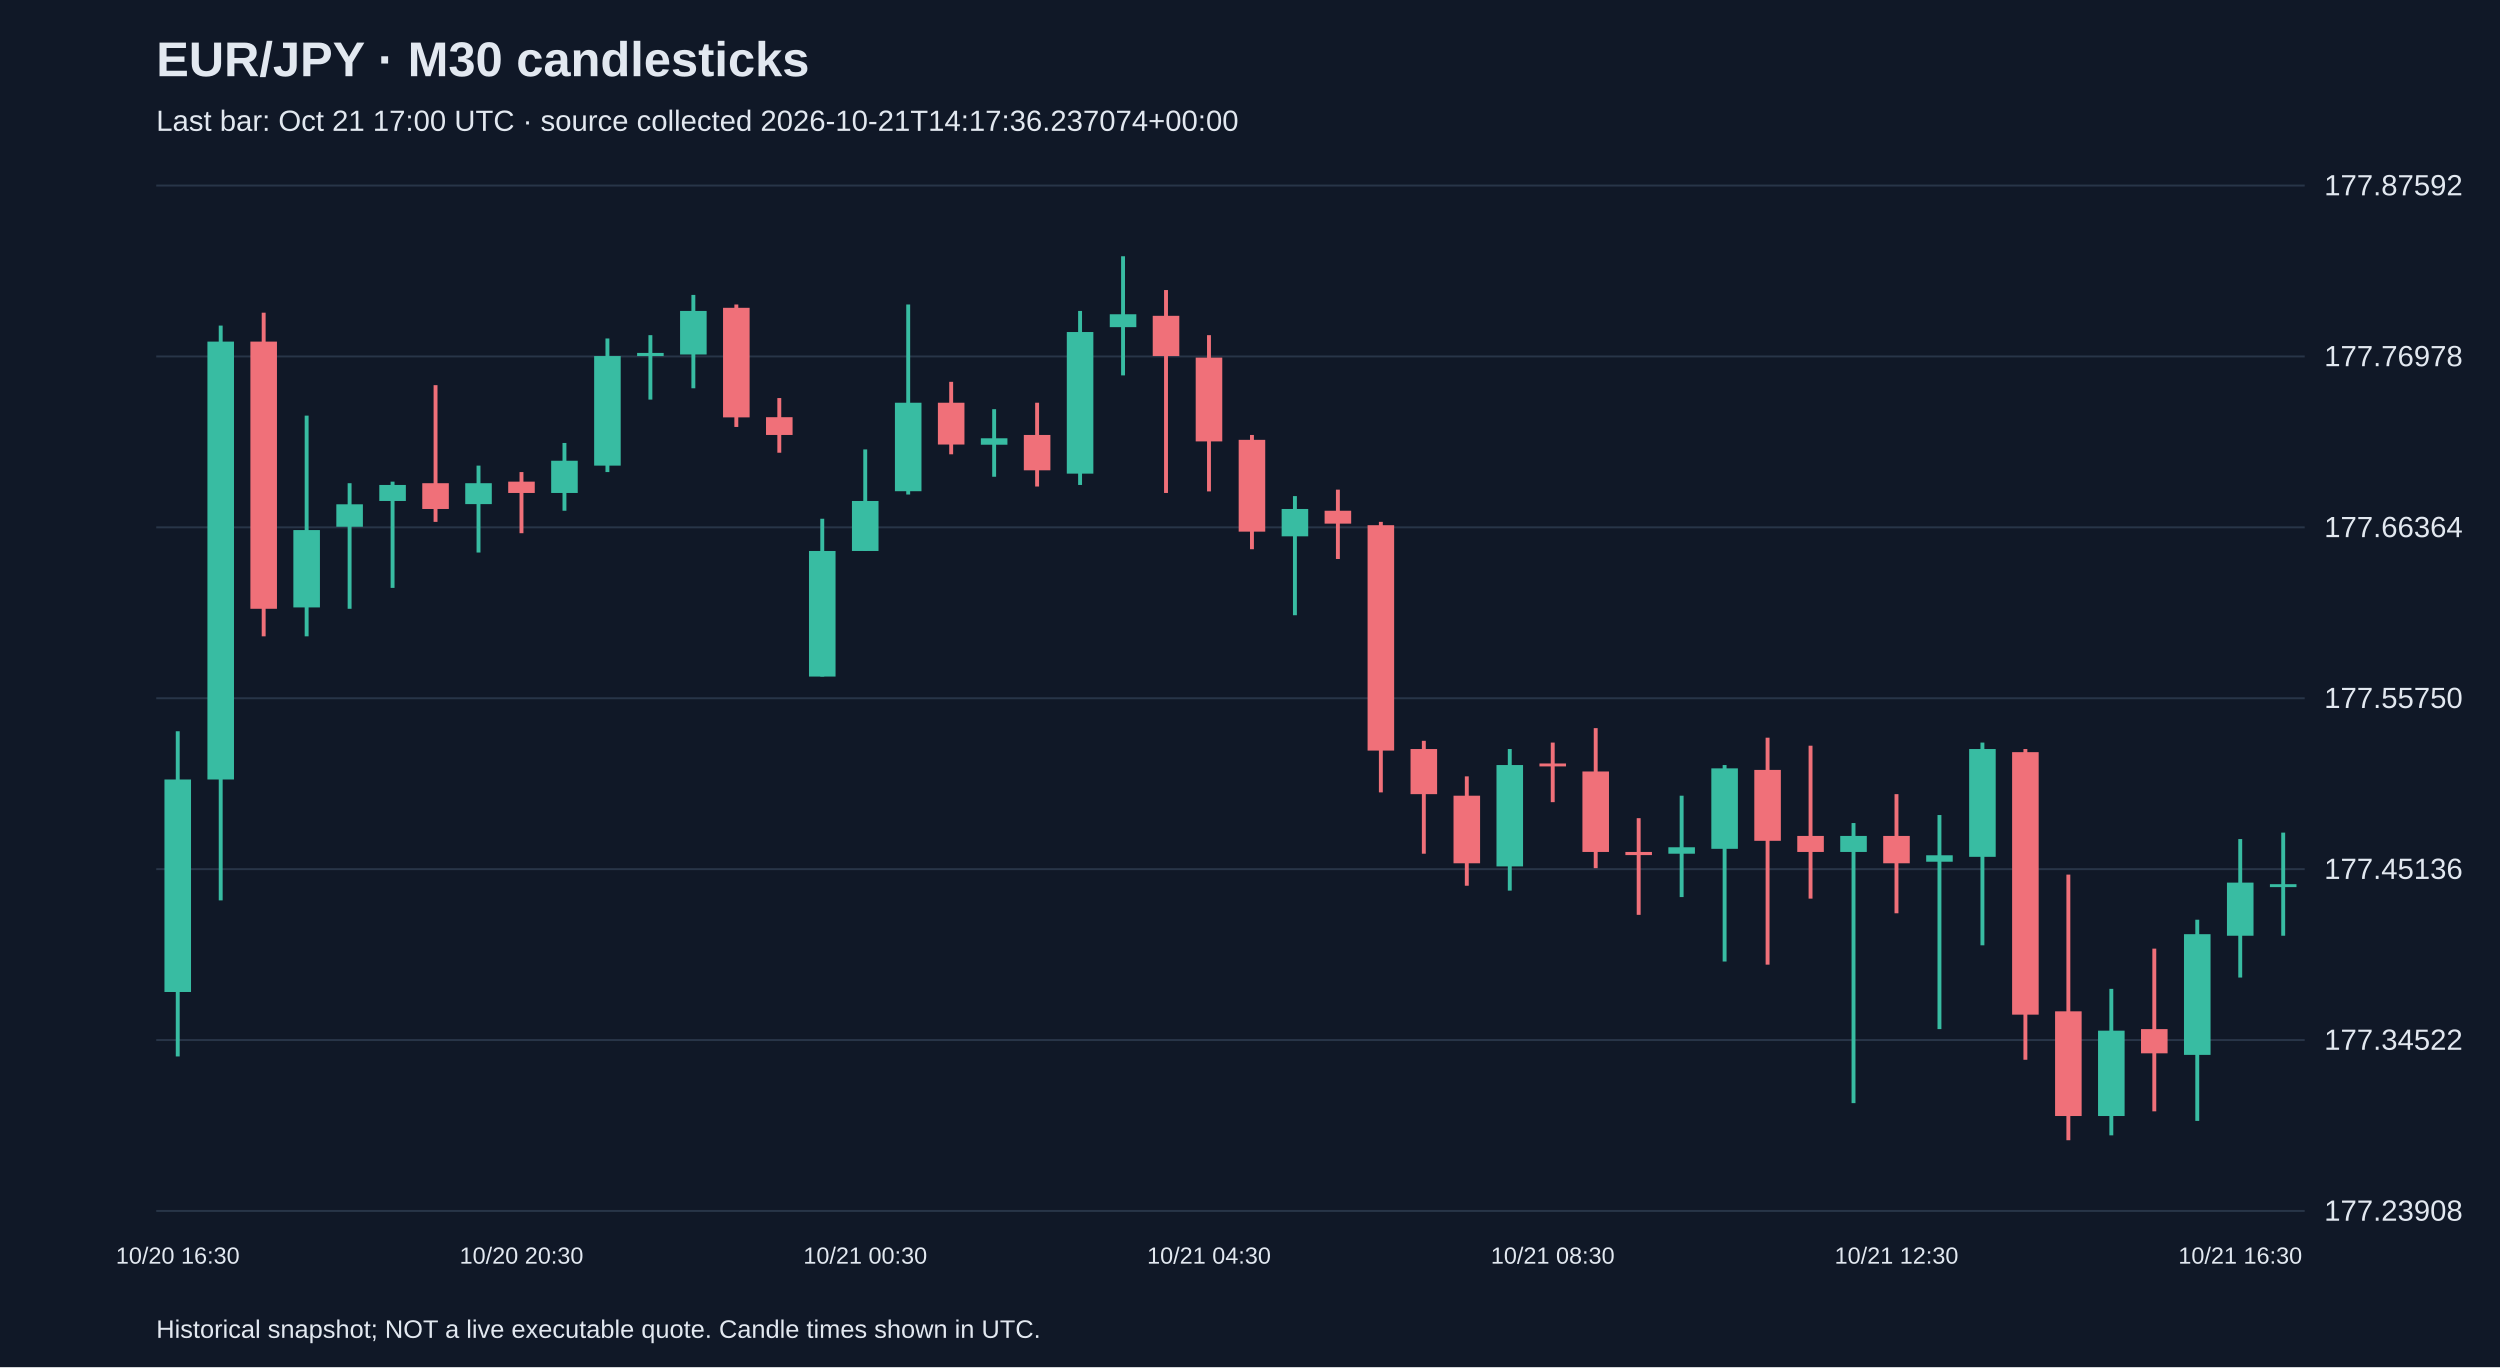
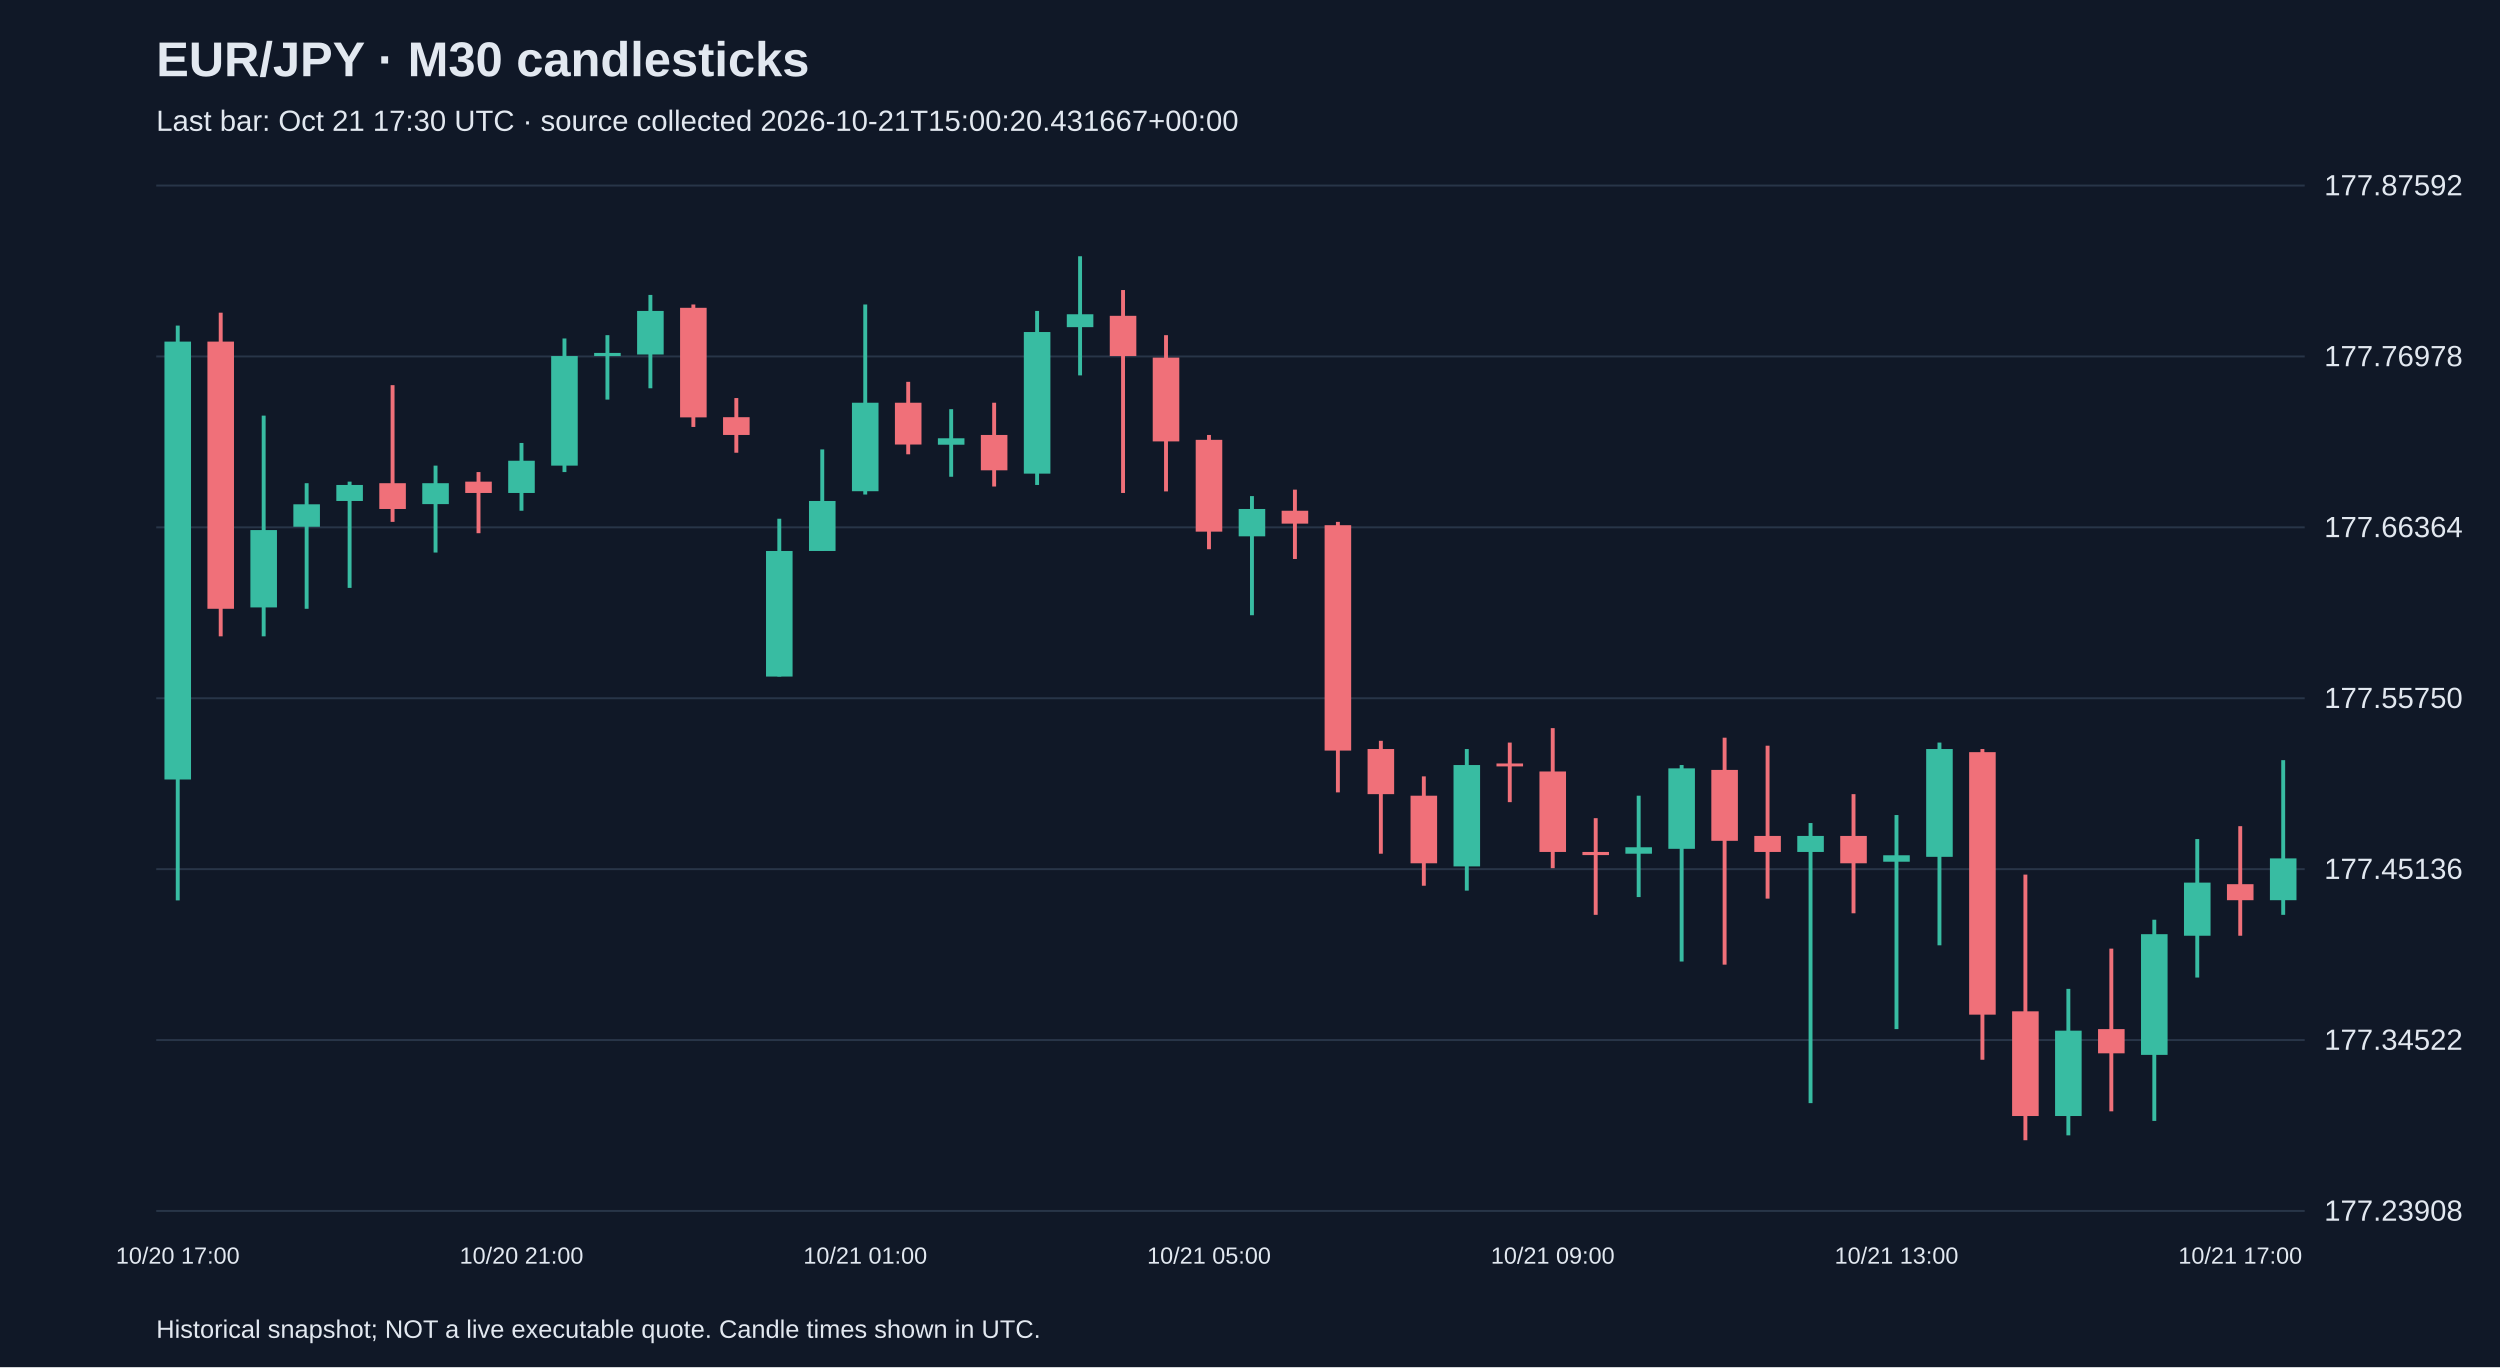
<svg xmlns="http://www.w3.org/2000/svg" viewBox="0 0 1280 700">
  <rect width="100%" height="100%" fill="#101827" />
  <style>text{font-family:Arial,sans-serif;fill:#e2e8f0}</style>
  <text x="80" y="39" font-size="25" font-weight="bold">EUR/JPY · M30 candlesticks</text>
-   <text x="80" y="67" font-size="15" fill="#a6b1c5">Last bar: Oct 21 17:00 UTC · source collected 2026-10-21T14:17:36.237074+00:00</text>
+   <text x="80" y="67" font-size="15" fill="#a6b1c5">Last bar: Oct 21 17:30 UTC · source collected 2026-10-21T15:00:20.431667+00:00</text>
  <line x1="80" y1="620.0" x2="1180" y2="620.0" stroke="#283548" />
  <text x="1190" y="625.0" font-size="15">177.23908</text>
  <line x1="80" y1="532.5" x2="1180" y2="532.5" stroke="#283548" />
  <text x="1190" y="537.5" font-size="15">177.34522</text>
  <line x1="80" y1="445.0" x2="1180" y2="445.0" stroke="#283548" />
  <text x="1190" y="450.0" font-size="15">177.45136</text>
  <line x1="80" y1="357.5" x2="1180" y2="357.5" stroke="#283548" />
  <text x="1190" y="362.5" font-size="15">177.55750</text>
  <line x1="80" y1="270.0" x2="1180" y2="270.0" stroke="#283548" />
  <text x="1190" y="275.0" font-size="15">177.66364</text>
  <line x1="80" y1="182.5" x2="1180" y2="182.5" stroke="#283548" />
  <text x="1190" y="187.5" font-size="15">177.76978</text>
  <line x1="80" y1="95.0" x2="1180" y2="95.0" stroke="#283548" />
  <text x="1190" y="100.0" font-size="15">177.87592</text>
-   <line x1="91.0" y1="374.4" x2="91.0" y2="540.9" stroke="#38bca2" stroke-width="2" />
-   <rect x="84.2" y="399.1" width="13.6" height="108.8" fill="#38bca2" />
-   <text x="91.0" y="647" text-anchor="middle" font-size="12">10/20 16:30</text>
-   <line x1="113.0" y1="166.7" x2="113.0" y2="461.0" stroke="#38bca2" stroke-width="2" />
-   <rect x="106.2" y="174.9" width="13.6" height="224.2" fill="#38bca2" />
-   <line x1="135.0" y1="160.1" x2="135.0" y2="325.8" stroke="#f07079" stroke-width="2" />
-   <rect x="128.2" y="174.9" width="13.6" height="136.8" fill="#f07079" />
-   <line x1="157.0" y1="212.8" x2="157.0" y2="325.8" stroke="#38bca2" stroke-width="2" />
-   <rect x="150.2" y="271.4" width="13.6" height="39.6" fill="#38bca2" />
-   <line x1="179.0" y1="247.4" x2="179.0" y2="311.7" stroke="#38bca2" stroke-width="2" />
-   <rect x="172.2" y="258.2" width="13.6" height="11.5" fill="#38bca2" />
-   <line x1="201.0" y1="246.6" x2="201.0" y2="301.0" stroke="#38bca2" stroke-width="2" />
-   <rect x="194.2" y="248.3" width="13.6" height="8.2" fill="#38bca2" />
-   <line x1="223.0" y1="197.2" x2="223.0" y2="267.2" stroke="#f07079" stroke-width="2" />
-   <rect x="216.2" y="247.4" width="13.6" height="13.2" fill="#f07079" />
-   <line x1="245.0" y1="238.4" x2="245.0" y2="282.9" stroke="#38bca2" stroke-width="2" />
-   <rect x="238.2" y="247.4" width="13.6" height="10.7" fill="#38bca2" />
-   <line x1="267.0" y1="241.7" x2="267.0" y2="273.0" stroke="#f07079" stroke-width="2" />
-   <rect x="260.2" y="246.6" width="13.6" height="5.8" fill="#f07079" />
-   <text x="267.0" y="647" text-anchor="middle" font-size="12">10/20 20:30</text>
-   <line x1="289.0" y1="226.8" x2="289.0" y2="261.5" stroke="#38bca2" stroke-width="2" />
-   <rect x="282.2" y="235.9" width="13.6" height="16.5" fill="#38bca2" />
-   <line x1="311.0" y1="173.3" x2="311.0" y2="241.7" stroke="#38bca2" stroke-width="2" />
-   <rect x="304.2" y="182.3" width="13.6" height="56.1" fill="#38bca2" />
-   <line x1="333.0" y1="171.6" x2="333.0" y2="204.6" stroke="#38bca2" stroke-width="2" />
-   <rect x="326.2" y="180.7" width="13.6" height="1.6" fill="#38bca2" />
-   <line x1="355.0" y1="151.0" x2="355.0" y2="198.8" stroke="#38bca2" stroke-width="2" />
-   <rect x="348.2" y="159.2" width="13.6" height="22.3" fill="#38bca2" />
-   <line x1="377.0" y1="155.9" x2="377.0" y2="218.6" stroke="#f07079" stroke-width="2" />
-   <rect x="370.2" y="157.6" width="13.6" height="56.1" fill="#f07079" />
-   <line x1="399.0" y1="203.8" x2="399.0" y2="231.8" stroke="#f07079" stroke-width="2" />
-   <rect x="392.2" y="213.6" width="13.6" height="9.1" fill="#f07079" />
-   <line x1="421.0" y1="265.6" x2="421.0" y2="346.4" stroke="#38bca2" stroke-width="2" />
-   <rect x="414.2" y="282.1" width="13.6" height="64.3" fill="#38bca2" />
-   <line x1="443.0" y1="230.1" x2="443.0" y2="282.1" stroke="#38bca2" stroke-width="2" />
-   <rect x="436.2" y="256.5" width="13.6" height="25.6" fill="#38bca2" />
-   <text x="443.0" y="647" text-anchor="middle" font-size="12">10/21 00:30</text>
-   <line x1="465.0" y1="155.9" x2="465.0" y2="253.2" stroke="#38bca2" stroke-width="2" />
-   <rect x="458.2" y="206.2" width="13.6" height="45.3" fill="#38bca2" />
-   <line x1="487.0" y1="195.5" x2="487.0" y2="232.6" stroke="#f07079" stroke-width="2" />
-   <rect x="480.2" y="206.2" width="13.6" height="21.4" fill="#f07079" />
-   <line x1="509.0" y1="209.5" x2="509.0" y2="244.1" stroke="#38bca2" stroke-width="2" />
-   <rect x="502.2" y="224.4" width="13.6" height="3.3" fill="#38bca2" />
-   <line x1="531.0" y1="206.2" x2="531.0" y2="249.1" stroke="#f07079" stroke-width="2" />
-   <rect x="524.2" y="222.7" width="13.6" height="18.1" fill="#f07079" />
-   <line x1="553.0" y1="159.2" x2="553.0" y2="248.3" stroke="#38bca2" stroke-width="2" />
-   <rect x="546.2" y="170.0" width="13.6" height="72.5" fill="#38bca2" />
-   <line x1="575.0" y1="131.2" x2="575.0" y2="192.2" stroke="#38bca2" stroke-width="2" />
-   <rect x="568.2" y="160.9" width="13.6" height="6.6" fill="#38bca2" />
-   <line x1="597.0" y1="148.5" x2="597.0" y2="252.4" stroke="#f07079" stroke-width="2" />
-   <rect x="590.2" y="161.7" width="13.6" height="20.6" fill="#f07079" />
-   <line x1="619.0" y1="171.6" x2="619.0" y2="251.6" stroke="#f07079" stroke-width="2" />
-   <rect x="612.2" y="183.1" width="13.6" height="42.9" fill="#f07079" />
-   <text x="619.0" y="647" text-anchor="middle" font-size="12">10/21 04:30</text>
-   <line x1="641.0" y1="222.7" x2="641.0" y2="281.2" stroke="#f07079" stroke-width="2" />
-   <rect x="634.2" y="225.2" width="13.6" height="47.0" fill="#f07079" />
-   <line x1="663.0" y1="254.0" x2="663.0" y2="315.0" stroke="#38bca2" stroke-width="2" />
-   <rect x="656.2" y="260.6" width="13.6" height="14.0" fill="#38bca2" />
-   <line x1="685.0" y1="250.7" x2="685.0" y2="286.2" stroke="#f07079" stroke-width="2" />
-   <rect x="678.2" y="261.5" width="13.6" height="6.6" fill="#f07079" />
-   <line x1="707.0" y1="267.2" x2="707.0" y2="405.7" stroke="#f07079" stroke-width="2" />
-   <rect x="700.2" y="268.9" width="13.6" height="115.4" fill="#f07079" />
-   <line x1="729.0" y1="379.3" x2="729.0" y2="437.1" stroke="#f07079" stroke-width="2" />
-   <rect x="722.2" y="383.5" width="13.6" height="23.1" fill="#f07079" />
-   <line x1="751.0" y1="397.5" x2="751.0" y2="453.5" stroke="#f07079" stroke-width="2" />
-   <rect x="744.2" y="407.4" width="13.6" height="34.6" fill="#f07079" />
-   <line x1="773.0" y1="383.5" x2="773.0" y2="456.0" stroke="#38bca2" stroke-width="2" />
-   <rect x="766.2" y="391.7" width="13.6" height="51.9" fill="#38bca2" />
-   <line x1="795.0" y1="380.2" x2="795.0" y2="410.7" stroke="#f07079" stroke-width="2" />
-   <rect x="788.2" y="390.9" width="13.6" height="1.5" fill="#f07079" />
-   <text x="795.0" y="647" text-anchor="middle" font-size="12">10/21 08:30</text>
-   <line x1="817.0" y1="372.8" x2="817.0" y2="444.5" stroke="#f07079" stroke-width="2" />
-   <rect x="810.2" y="395.0" width="13.6" height="41.2" fill="#f07079" />
-   <line x1="839.0" y1="418.9" x2="839.0" y2="468.4" stroke="#f07079" stroke-width="2" />
-   <rect x="832.2" y="436.2" width="13.6" height="1.6" fill="#f07079" />
-   <line x1="861.0" y1="407.4" x2="861.0" y2="459.3" stroke="#38bca2" stroke-width="2" />
-   <rect x="854.2" y="433.8" width="13.6" height="3.3" fill="#38bca2" />
-   <line x1="883.0" y1="391.7" x2="883.0" y2="492.3" stroke="#38bca2" stroke-width="2" />
-   <rect x="876.2" y="393.4" width="13.6" height="41.2" fill="#38bca2" />
-   <line x1="905.0" y1="377.7" x2="905.0" y2="493.9" stroke="#f07079" stroke-width="2" />
-   <rect x="898.2" y="394.2" width="13.6" height="36.3" fill="#f07079" />
-   <line x1="927.0" y1="381.8" x2="927.0" y2="460.1" stroke="#f07079" stroke-width="2" />
-   <rect x="920.2" y="428.0" width="13.6" height="8.2" fill="#f07079" />
-   <line x1="949.0" y1="421.4" x2="949.0" y2="564.8" stroke="#38bca2" stroke-width="2" />
-   <rect x="942.2" y="428.0" width="13.6" height="8.2" fill="#38bca2" />
-   <line x1="971.0" y1="406.6" x2="971.0" y2="467.6" stroke="#f07079" stroke-width="2" />
-   <rect x="964.2" y="428.0" width="13.6" height="14.0" fill="#f07079" />
-   <text x="971.0" y="647" text-anchor="middle" font-size="12">10/21 12:30</text>
-   <line x1="993.0" y1="417.3" x2="993.0" y2="526.9" stroke="#38bca2" stroke-width="2" />
-   <rect x="986.2" y="437.9" width="13.6" height="3.3" fill="#38bca2" />
-   <line x1="1015.0" y1="380.2" x2="1015.0" y2="484.0" stroke="#38bca2" stroke-width="2" />
-   <rect x="1008.2" y="383.5" width="13.6" height="55.2" fill="#38bca2" />
-   <line x1="1037.0" y1="383.5" x2="1037.0" y2="542.6" stroke="#f07079" stroke-width="2" />
-   <rect x="1030.2" y="385.1" width="13.6" height="134.4" fill="#f07079" />
-   <line x1="1059.0" y1="447.8" x2="1059.0" y2="583.8" stroke="#f07079" stroke-width="2" />
-   <rect x="1052.2" y="517.8" width="13.6" height="53.6" fill="#f07079" />
-   <line x1="1081.0" y1="506.3" x2="1081.0" y2="581.3" stroke="#38bca2" stroke-width="2" />
-   <rect x="1074.2" y="527.7" width="13.6" height="43.7" fill="#38bca2" />
-   <line x1="1103.0" y1="485.7" x2="1103.0" y2="569.0" stroke="#f07079" stroke-width="2" />
-   <rect x="1096.2" y="526.9" width="13.6" height="12.4" fill="#f07079" />
-   <line x1="1125.0" y1="470.9" x2="1125.0" y2="573.9" stroke="#38bca2" stroke-width="2" />
-   <rect x="1118.2" y="478.3" width="13.6" height="61.8" fill="#38bca2" />
-   <line x1="1147.0" y1="429.6" x2="1147.0" y2="500.5" stroke="#38bca2" stroke-width="2" />
-   <rect x="1140.2" y="451.9" width="13.6" height="27.2" fill="#38bca2" />
-   <text x="1147.0" y="647" text-anchor="middle" font-size="12">10/21 16:30</text>
-   <line x1="1169.0" y1="426.3" x2="1169.0" y2="479.1" stroke="#38bca2" stroke-width="2" />
-   <rect x="1162.2" y="452.7" width="13.6" height="1.5" fill="#38bca2" />
+   <line x1="91.0" y1="166.7" x2="91.0" y2="461.0" stroke="#38bca2" stroke-width="2" />
+   <rect x="84.2" y="174.9" width="13.6" height="224.2" fill="#38bca2" />
+   <text x="91.0" y="647" text-anchor="middle" font-size="12">10/20 17:00</text>
+   <line x1="113.0" y1="160.1" x2="113.0" y2="325.8" stroke="#f07079" stroke-width="2" />
+   <rect x="106.2" y="174.9" width="13.6" height="136.8" fill="#f07079" />
+   <line x1="135.0" y1="212.8" x2="135.0" y2="325.8" stroke="#38bca2" stroke-width="2" />
+   <rect x="128.2" y="271.4" width="13.6" height="39.6" fill="#38bca2" />
+   <line x1="157.0" y1="247.4" x2="157.0" y2="311.7" stroke="#38bca2" stroke-width="2" />
+   <rect x="150.2" y="258.2" width="13.6" height="11.5" fill="#38bca2" />
+   <line x1="179.0" y1="246.6" x2="179.0" y2="301.0" stroke="#38bca2" stroke-width="2" />
+   <rect x="172.2" y="248.3" width="13.6" height="8.2" fill="#38bca2" />
+   <line x1="201.0" y1="197.2" x2="201.0" y2="267.2" stroke="#f07079" stroke-width="2" />
+   <rect x="194.2" y="247.4" width="13.6" height="13.2" fill="#f07079" />
+   <line x1="223.0" y1="238.4" x2="223.0" y2="282.9" stroke="#38bca2" stroke-width="2" />
+   <rect x="216.2" y="247.4" width="13.6" height="10.7" fill="#38bca2" />
+   <line x1="245.0" y1="241.7" x2="245.0" y2="273.0" stroke="#f07079" stroke-width="2" />
+   <rect x="238.2" y="246.6" width="13.6" height="5.8" fill="#f07079" />
+   <line x1="267.0" y1="226.8" x2="267.0" y2="261.5" stroke="#38bca2" stroke-width="2" />
+   <rect x="260.2" y="235.9" width="13.6" height="16.5" fill="#38bca2" />
+   <text x="267.0" y="647" text-anchor="middle" font-size="12">10/20 21:00</text>
+   <line x1="289.0" y1="173.3" x2="289.0" y2="241.7" stroke="#38bca2" stroke-width="2" />
+   <rect x="282.2" y="182.3" width="13.6" height="56.1" fill="#38bca2" />
+   <line x1="311.0" y1="171.6" x2="311.0" y2="204.6" stroke="#38bca2" stroke-width="2" />
+   <rect x="304.2" y="180.7" width="13.6" height="1.6" fill="#38bca2" />
+   <line x1="333.0" y1="151.0" x2="333.0" y2="198.8" stroke="#38bca2" stroke-width="2" />
+   <rect x="326.2" y="159.2" width="13.6" height="22.3" fill="#38bca2" />
+   <line x1="355.0" y1="155.9" x2="355.0" y2="218.6" stroke="#f07079" stroke-width="2" />
+   <rect x="348.2" y="157.6" width="13.6" height="56.1" fill="#f07079" />
+   <line x1="377.0" y1="203.8" x2="377.0" y2="231.8" stroke="#f07079" stroke-width="2" />
+   <rect x="370.2" y="213.6" width="13.6" height="9.1" fill="#f07079" />
+   <line x1="399.0" y1="265.6" x2="399.0" y2="346.4" stroke="#38bca2" stroke-width="2" />
+   <rect x="392.2" y="282.1" width="13.6" height="64.3" fill="#38bca2" />
+   <line x1="421.0" y1="230.1" x2="421.0" y2="282.1" stroke="#38bca2" stroke-width="2" />
+   <rect x="414.2" y="256.5" width="13.6" height="25.6" fill="#38bca2" />
+   <line x1="443.0" y1="155.9" x2="443.0" y2="253.2" stroke="#38bca2" stroke-width="2" />
+   <rect x="436.2" y="206.2" width="13.6" height="45.3" fill="#38bca2" />
+   <text x="443.0" y="647" text-anchor="middle" font-size="12">10/21 01:00</text>
+   <line x1="465.0" y1="195.5" x2="465.0" y2="232.6" stroke="#f07079" stroke-width="2" />
+   <rect x="458.2" y="206.2" width="13.6" height="21.4" fill="#f07079" />
+   <line x1="487.0" y1="209.5" x2="487.0" y2="244.1" stroke="#38bca2" stroke-width="2" />
+   <rect x="480.2" y="224.4" width="13.6" height="3.3" fill="#38bca2" />
+   <line x1="509.0" y1="206.2" x2="509.0" y2="249.1" stroke="#f07079" stroke-width="2" />
+   <rect x="502.2" y="222.7" width="13.6" height="18.1" fill="#f07079" />
+   <line x1="531.0" y1="159.2" x2="531.0" y2="248.3" stroke="#38bca2" stroke-width="2" />
+   <rect x="524.2" y="170.0" width="13.6" height="72.5" fill="#38bca2" />
+   <line x1="553.0" y1="131.2" x2="553.0" y2="192.2" stroke="#38bca2" stroke-width="2" />
+   <rect x="546.2" y="160.9" width="13.6" height="6.6" fill="#38bca2" />
+   <line x1="575.0" y1="148.5" x2="575.0" y2="252.4" stroke="#f07079" stroke-width="2" />
+   <rect x="568.2" y="161.7" width="13.6" height="20.6" fill="#f07079" />
+   <line x1="597.0" y1="171.6" x2="597.0" y2="251.6" stroke="#f07079" stroke-width="2" />
+   <rect x="590.2" y="183.1" width="13.6" height="42.9" fill="#f07079" />
+   <line x1="619.0" y1="222.7" x2="619.0" y2="281.2" stroke="#f07079" stroke-width="2" />
+   <rect x="612.2" y="225.2" width="13.6" height="47.0" fill="#f07079" />
+   <text x="619.0" y="647" text-anchor="middle" font-size="12">10/21 05:00</text>
+   <line x1="641.0" y1="254.0" x2="641.0" y2="315.0" stroke="#38bca2" stroke-width="2" />
+   <rect x="634.2" y="260.6" width="13.6" height="14.0" fill="#38bca2" />
+   <line x1="663.0" y1="250.7" x2="663.0" y2="286.2" stroke="#f07079" stroke-width="2" />
+   <rect x="656.2" y="261.5" width="13.6" height="6.6" fill="#f07079" />
+   <line x1="685.0" y1="267.2" x2="685.0" y2="405.7" stroke="#f07079" stroke-width="2" />
+   <rect x="678.2" y="268.9" width="13.6" height="115.4" fill="#f07079" />
+   <line x1="707.0" y1="379.3" x2="707.0" y2="437.1" stroke="#f07079" stroke-width="2" />
+   <rect x="700.2" y="383.5" width="13.6" height="23.1" fill="#f07079" />
+   <line x1="729.0" y1="397.5" x2="729.0" y2="453.5" stroke="#f07079" stroke-width="2" />
+   <rect x="722.2" y="407.4" width="13.6" height="34.6" fill="#f07079" />
+   <line x1="751.0" y1="383.5" x2="751.0" y2="456.0" stroke="#38bca2" stroke-width="2" />
+   <rect x="744.2" y="391.7" width="13.6" height="51.9" fill="#38bca2" />
+   <line x1="773.0" y1="380.2" x2="773.0" y2="410.7" stroke="#f07079" stroke-width="2" />
+   <rect x="766.2" y="390.9" width="13.6" height="1.5" fill="#f07079" />
+   <line x1="795.0" y1="372.8" x2="795.0" y2="444.5" stroke="#f07079" stroke-width="2" />
+   <rect x="788.2" y="395.0" width="13.6" height="41.2" fill="#f07079" />
+   <text x="795.0" y="647" text-anchor="middle" font-size="12">10/21 09:00</text>
+   <line x1="817.0" y1="418.9" x2="817.0" y2="468.4" stroke="#f07079" stroke-width="2" />
+   <rect x="810.2" y="436.2" width="13.6" height="1.6" fill="#f07079" />
+   <line x1="839.0" y1="407.4" x2="839.0" y2="459.3" stroke="#38bca2" stroke-width="2" />
+   <rect x="832.2" y="433.8" width="13.6" height="3.3" fill="#38bca2" />
+   <line x1="861.0" y1="391.7" x2="861.0" y2="492.3" stroke="#38bca2" stroke-width="2" />
+   <rect x="854.2" y="393.4" width="13.6" height="41.2" fill="#38bca2" />
+   <line x1="883.0" y1="377.7" x2="883.0" y2="493.9" stroke="#f07079" stroke-width="2" />
+   <rect x="876.2" y="394.2" width="13.6" height="36.3" fill="#f07079" />
+   <line x1="905.0" y1="381.8" x2="905.0" y2="460.1" stroke="#f07079" stroke-width="2" />
+   <rect x="898.2" y="428.0" width="13.6" height="8.2" fill="#f07079" />
+   <line x1="927.0" y1="421.4" x2="927.0" y2="564.8" stroke="#38bca2" stroke-width="2" />
+   <rect x="920.2" y="428.0" width="13.6" height="8.2" fill="#38bca2" />
+   <line x1="949.0" y1="406.6" x2="949.0" y2="467.6" stroke="#f07079" stroke-width="2" />
+   <rect x="942.2" y="428.0" width="13.6" height="14.0" fill="#f07079" />
+   <line x1="971.0" y1="417.3" x2="971.0" y2="526.9" stroke="#38bca2" stroke-width="2" />
+   <rect x="964.2" y="437.9" width="13.6" height="3.3" fill="#38bca2" />
+   <text x="971.0" y="647" text-anchor="middle" font-size="12">10/21 13:00</text>
+   <line x1="993.0" y1="380.2" x2="993.0" y2="484.0" stroke="#38bca2" stroke-width="2" />
+   <rect x="986.2" y="383.5" width="13.6" height="55.2" fill="#38bca2" />
+   <line x1="1015.0" y1="383.5" x2="1015.0" y2="542.6" stroke="#f07079" stroke-width="2" />
+   <rect x="1008.2" y="385.1" width="13.6" height="134.4" fill="#f07079" />
+   <line x1="1037.0" y1="447.8" x2="1037.0" y2="583.8" stroke="#f07079" stroke-width="2" />
+   <rect x="1030.2" y="517.8" width="13.6" height="53.6" fill="#f07079" />
+   <line x1="1059.0" y1="506.3" x2="1059.0" y2="581.3" stroke="#38bca2" stroke-width="2" />
+   <rect x="1052.2" y="527.7" width="13.6" height="43.7" fill="#38bca2" />
+   <line x1="1081.0" y1="485.7" x2="1081.0" y2="569.0" stroke="#f07079" stroke-width="2" />
+   <rect x="1074.2" y="526.9" width="13.6" height="12.4" fill="#f07079" />
+   <line x1="1103.0" y1="470.9" x2="1103.0" y2="573.9" stroke="#38bca2" stroke-width="2" />
+   <rect x="1096.2" y="478.3" width="13.6" height="61.8" fill="#38bca2" />
+   <line x1="1125.0" y1="429.6" x2="1125.0" y2="500.5" stroke="#38bca2" stroke-width="2" />
+   <rect x="1118.2" y="451.9" width="13.6" height="27.2" fill="#38bca2" />
+   <line x1="1147.0" y1="423.0" x2="1147.0" y2="479.1" stroke="#f07079" stroke-width="2" />
+   <rect x="1140.2" y="452.7" width="13.6" height="8.2" fill="#f07079" />
+   <text x="1147.0" y="647" text-anchor="middle" font-size="12">10/21 17:00</text>
+   <line x1="1169.0" y1="389.2" x2="1169.0" y2="468.4" stroke="#38bca2" stroke-width="2" />
+   <rect x="1162.2" y="439.5" width="13.6" height="21.4" fill="#38bca2" />
  <text x="80" y="685" font-size="13">Historical snapshot; NOT a live executable quote. Candle times shown in UTC.</text>
</svg>
